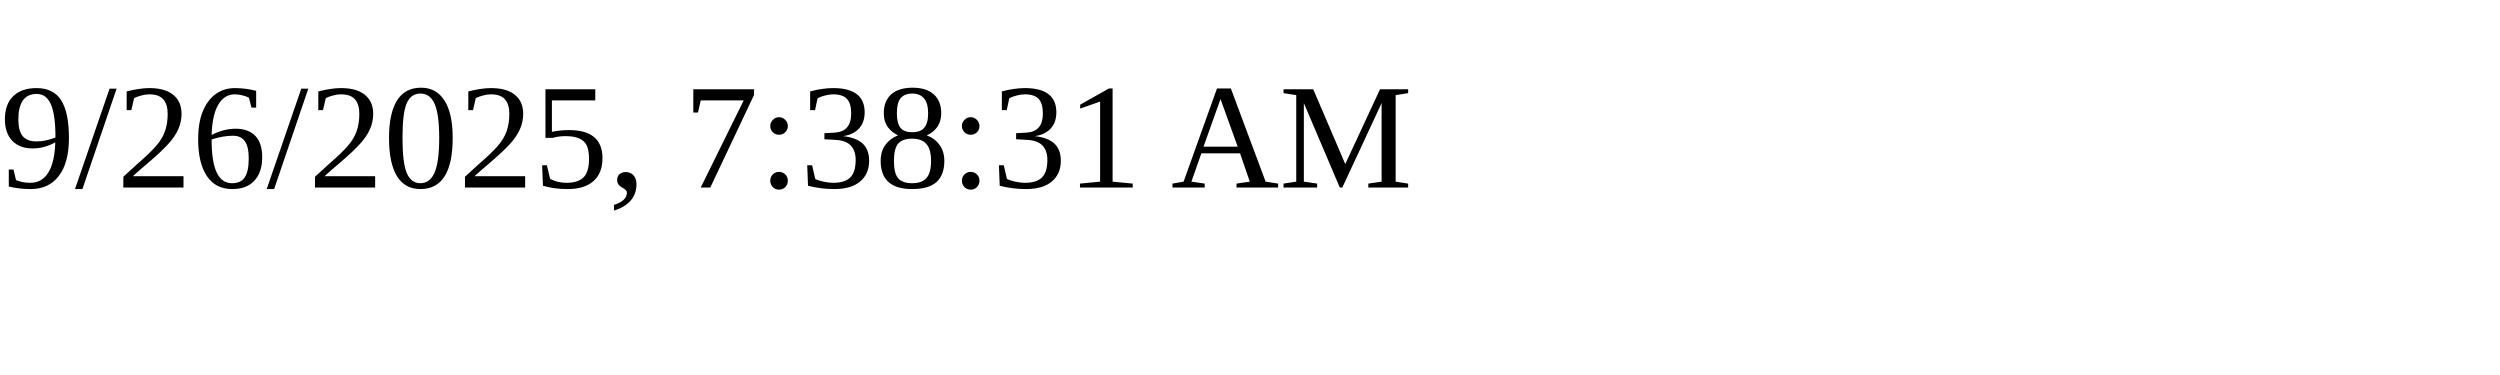
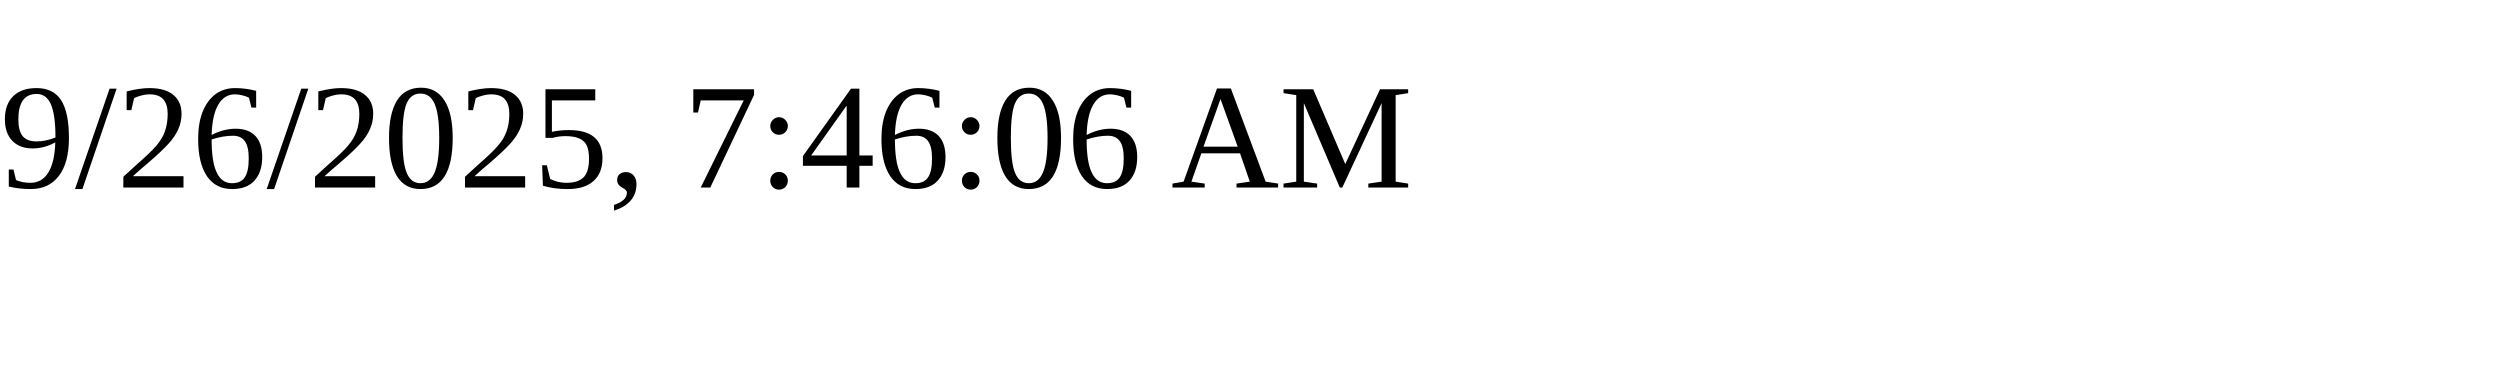
<svg xmlns="http://www.w3.org/2000/svg" height="30" width="200">
-   <text x="0" y="15">9/26/2025, 7:38:31 AM</text>
+   <text x="0" y="15">9/26/2025, 7:46:06 AM</text>
</svg>
